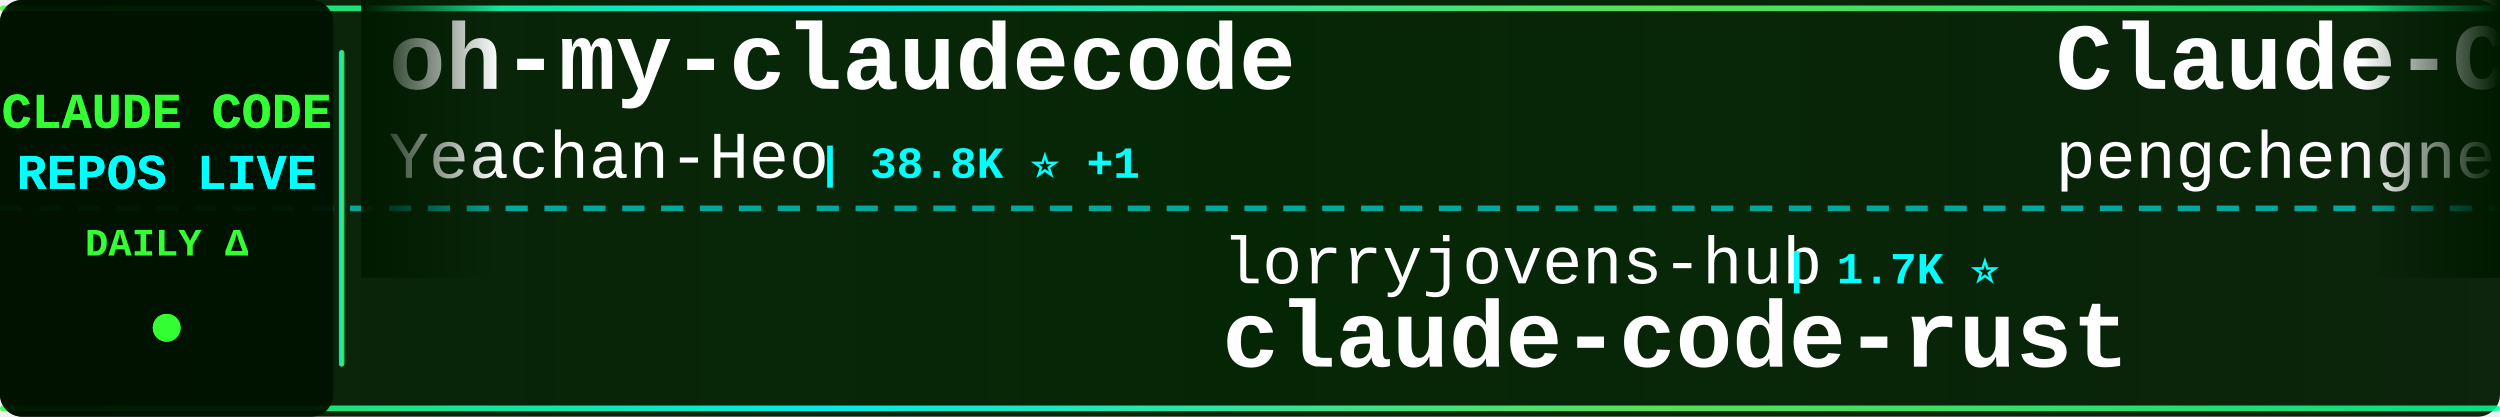
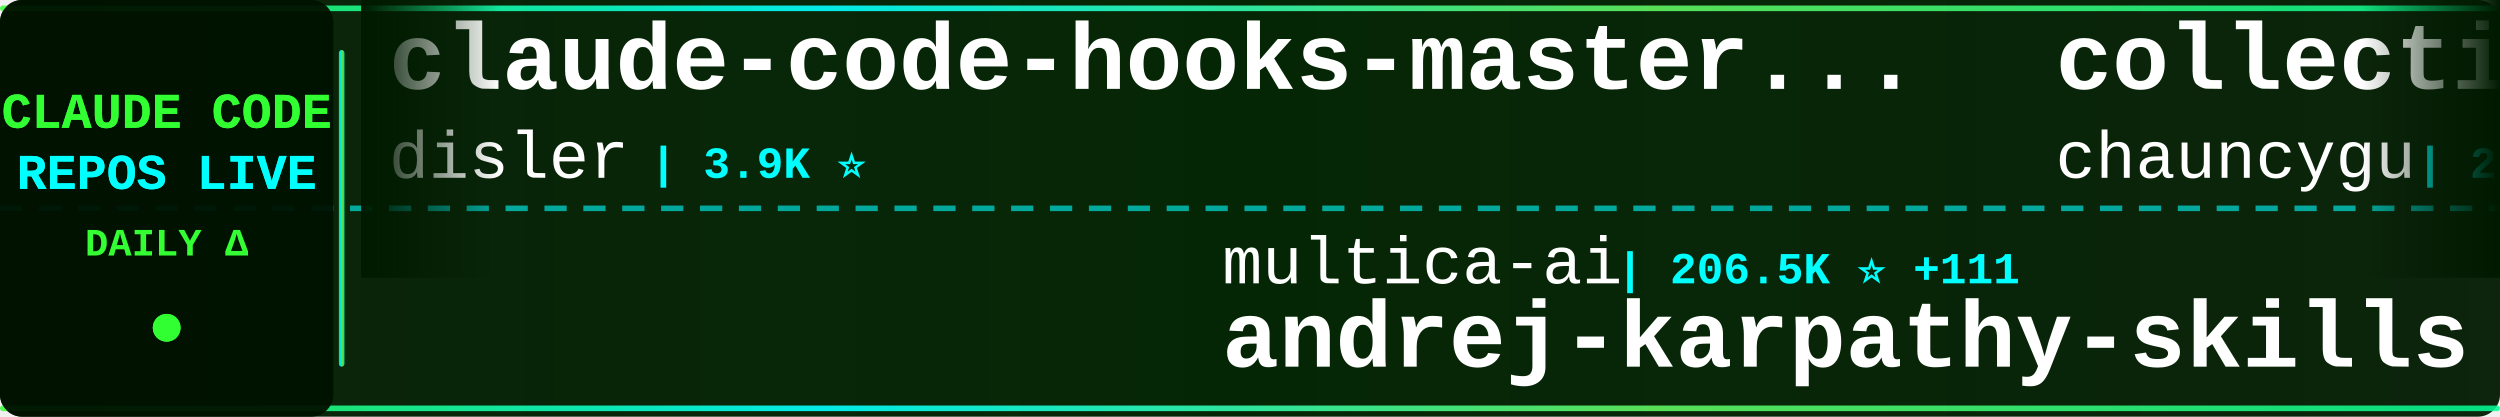
<svg xmlns="http://www.w3.org/2000/svg" width="900" height="150">
  <defs>
    <linearGradient id="tickerBg" x1="0%" y1="0%" x2="100%" y2="0%">
      <stop offset="0%" style="stop-color:#001a00;stop-opacity:0.95" />
      <stop offset="50%" style="stop-color:#002200;stop-opacity:0.98" />
      <stop offset="100%" style="stop-color:#001a00;stop-opacity:0.95" />
    </linearGradient>
    <linearGradient id="borderGrad" x1="0%" y1="0%" x2="100%" y2="0%">
      <stop offset="0%" style="stop-color:#33ff33;stop-opacity:0.85">
        <animate attributeName="stop-opacity" values="0.85;1;0.85" dur="2s" repeatCount="indefinite" />
      </stop>
      <stop offset="33%" style="stop-color:#00ffff;stop-opacity:0.9">
        <animate attributeName="stop-opacity" values="0.9;1;0.9" dur="2.2s" repeatCount="indefinite" />
      </stop>
      <stop offset="66%" style="stop-color:#66ff66;stop-opacity:0.85">
        <animate attributeName="stop-opacity" values="0.85;1;0.85" dur="1.8s" repeatCount="indefinite" />
      </stop>
      <stop offset="100%" style="stop-color:#00ff99;stop-opacity:0.85">
        <animate attributeName="stop-opacity" values="0.85;1;0.85" dur="2s" repeatCount="indefinite" />
      </stop>
    </linearGradient>
    <filter id="textGlow">
      <feGaussianBlur stdDeviation="0.1" result="coloredBlur" />
      <feMerge>
        <feMergeNode in="coloredBlur" />
        <feMergeNode in="SourceGraphic" />
      </feMerge>
    </filter>
    <filter id="metricGlow">
      <feGaussianBlur stdDeviation="0.2" result="coloredBlur" />
      <feMerge>
        <feMergeNode in="coloredBlur" />
        <feMergeNode in="SourceGraphic" />
      </feMerge>
    </filter>
    <linearGradient id="leftFade" x1="0%" y1="0%" x2="100%" y2="0%">
      <stop offset="0%" style="stop-color:#001a00;stop-opacity:1" />
      <stop offset="100%" style="stop-color:#001a00;stop-opacity:0" />
    </linearGradient>
    <linearGradient id="rightFade" x1="0%" y1="0%" x2="100%" y2="0%">
      <stop offset="0%" style="stop-color:#001a00;stop-opacity:0" />
      <stop offset="100%" style="stop-color:#001a00;stop-opacity:1" />
    </linearGradient>
  </defs>
  <rect width="900" height="150" fill="url(#tickerBg)" rx="8" />
  <rect x="0" y="2" width="900" height="2" fill="url(#borderGrad)" rx="1" />
  <rect x="0" y="146" width="900" height="2" fill="url(#borderGrad)" rx="1" />
  <line x1="0" y1="75" x2="900" y2="75" stroke="#00ffff" stroke-width="2" stroke-dasharray="8 6" opacity="0.6" />
  <rect x="0" y="0" width="120" height="150" fill="#001100" opacity="0.95" rx="8" />
  <text x="60" y="46" font-family="'Courier New', monospace" font-size="18" font-weight="bold" fill="#33ff33" text-anchor="middle" filter="url(#textGlow)">
    CLAUDE CODE
  </text>
  <text x="60" y="68" font-family="'Courier New', monospace" font-size="18" font-weight="bold" fill="#00ffff" text-anchor="middle" filter="url(#textGlow)">
    REPOS LIVE
  </text>
  <text x="60" y="92" font-family="'Courier New', monospace" font-size="14" font-weight="bold" fill="#33ff33" text-anchor="middle">
    DAILY Δ
  </text>
  <circle cx="60" cy="118" r="5" fill="#33ff33" filter="url(#metricGlow)">
    <animate attributeName="r" values="4;6;4" dur="1.5s" repeatCount="indefinite" />
    <animate attributeName="opacity" values="0.6;1;0.6" dur="1.5s" repeatCount="indefinite" />
  </circle>
  <rect x="122" y="18" width="2" height="114" fill="url(#borderGrad)" rx="1" />
  <clipPath id="tickerClip">
    <rect x="130" y="0" width="770" height="150" />
  </clipPath>
  <g clip-path="url(#tickerClip)">
    <g id="tickerItems">
      <animateTransform attributeName="transform" attributeType="XML" type="translate" from="0 0" to="-3000 0" dur="54s" repeatCount="indefinite" />
      <g transform="translate(0, 0)">
-         <text x="140" y="32" font-family="'Courier New', monospace" font-size="34" font-weight="bold" fill="#ffffff">oh-my-claudecode</text>
-         <text x="140" y="64" font-family="'Courier New', monospace" font-size="24" font-weight="normal" fill="#ffffff" opacity="1.0">Yeachan-Heo</text>
-         <text x="294" y="64" font-family="'Courier New', monospace" font-size="16" font-weight="bold" fill="#00ffff"> | 38.8K ⭐ +1</text>
+         <text x="140" y="32" font-family="'Courier New', monospace" font-size="34" font-weight="bold" fill="#ffffff">claude-code-hooks-master...</text>
+         <text x="140" y="64" font-family="'Courier New', monospace" font-size="24" font-weight="normal" fill="#ffffff" opacity="1.0">disler</text>
+         <text x="234" y="64" font-family="'Courier New', monospace" font-size="16" font-weight="bold" fill="#00ffff"> | 3.9K ⭐</text>
      </g>
      <g transform="translate(300, 0)">
-         <text x="140" y="102" font-family="'Courier New', monospace" font-size="24" font-weight="normal" fill="#ffffff" opacity="1.0">lorryjovens-hub</text>
-         <text x="342" y="102" font-family="'Courier New', monospace" font-size="16" font-weight="bold" fill="#00ffff"> | 1.7K ⭐</text>
-         <text x="140" y="132" font-family="'Courier New', monospace" font-size="34" font-weight="bold" fill="#ffffff">claude-code-rust</text>
+         <text x="140" y="102" font-family="'Courier New', monospace" font-size="24" font-weight="normal" fill="#ffffff" opacity="1.0">multica-ai</text>
+         <text x="282" y="102" font-family="'Courier New', monospace" font-size="16" font-weight="bold" fill="#00ffff"> | 206.5K ⭐ +111</text>
+         <text x="140" y="132" font-family="'Courier New', monospace" font-size="34" font-weight="bold" fill="#ffffff">andrej-karpathy-skills</text>
      </g>
      <g transform="translate(600, 0)">
-         <text x="140" y="32" font-family="'Courier New', monospace" font-size="34" font-weight="bold" fill="#ffffff">Claude-Code</text>
-         <text x="140" y="64" font-family="'Courier New', monospace" font-size="24" font-weight="normal" fill="#ffffff" opacity="1.0">pengchengneo</text>
-         <text x="306" y="64" font-family="'Courier New', monospace" font-size="16" font-weight="bold" fill="#00ffff"> | 1.8K ⭐</text>
+         <text x="140" y="32" font-family="'Courier New', monospace" font-size="34" font-weight="bold" fill="#ffffff">collection-claude-code-s...</text>
+         <text x="140" y="64" font-family="'Courier New', monospace" font-size="24" font-weight="normal" fill="#ffffff" opacity="1.0">chauncygu</text>
+         <text x="270" y="64" font-family="'Courier New', monospace" font-size="16" font-weight="bold" fill="#00ffff"> | 2.8K ⭐ +1</text>
      </g>
      <g transform="translate(900, 0)">
-         <text x="140" y="102" font-family="'Courier New', monospace" font-size="24" font-weight="normal" fill="#ffffff" opacity="1.0">andrew-kramer-inno</text>
-         <text x="378" y="102" font-family="'Courier New', monospace" font-size="16" font-weight="bold" fill="#00ffff"> | 594 ⭐</text>
-         <text x="140" y="132" font-family="'Courier New', monospace" font-size="34" font-weight="bold" fill="#ffffff">claude-code-source-build</text>
+         <text x="140" y="102" font-family="'Courier New', monospace" font-size="24" font-weight="normal" fill="#ffffff" opacity="1.0">Chachamaru127</text>
+         <text x="318" y="102" font-family="'Courier New', monospace" font-size="16" font-weight="bold" fill="#00ffff"> | 3.1K ⭐</text>
+         <text x="140" y="132" font-family="'Courier New', monospace" font-size="34" font-weight="bold" fill="#ffffff">claude-code-harness</text>
      </g>
      <g transform="translate(1200, 0)">
+         <text x="140" y="32" font-family="'Courier New', monospace" font-size="34" font-weight="bold" fill="#ffffff">claude-code-sourcemap</text>
+         <text x="140" y="64" font-family="'Courier New', monospace" font-size="24" font-weight="normal" fill="#ffffff" opacity="1.0">ChinaSiro</text>
+         <text x="270" y="64" font-family="'Courier New', monospace" font-size="16" font-weight="bold" fill="#00ffff"> | 9.6K ⭐</text>
+       </g>
+       <g transform="translate(1500, 0)">
+         <text x="140" y="102" font-family="'Courier New', monospace" font-size="24" font-weight="normal" fill="#ffffff" opacity="1.0">ChrisWiles</text>
+         <text x="282" y="102" font-family="'Courier New', monospace" font-size="16" font-weight="bold" fill="#00ffff"> | 6.0K ⭐ -1</text>
+         <text x="140" y="132" font-family="'Courier New', monospace" font-size="34" font-weight="bold" fill="#ffffff">claude-code-showcase</text>
+       </g>
+       <g transform="translate(1800, 0)">
        <text x="140" y="32" font-family="'Courier New', monospace" font-size="34" font-weight="bold" fill="#ffffff">claude-code-prompts</text>
        <text x="140" y="64" font-family="'Courier New', monospace" font-size="24" font-weight="normal" fill="#ffffff" opacity="1.0">repowise-dev</text>
        <text x="306" y="64" font-family="'Courier New', monospace" font-size="16" font-weight="bold" fill="#00ffff"> | 1.2K ⭐</text>
      </g>
-       <g transform="translate(1500, 0)">
+       <g transform="translate(2100, 0)">
+         <text x="140" y="102" font-family="'Courier New', monospace" font-size="24" font-weight="normal" fill="#ffffff" opacity="1.0">FlorianBruniaux</text>
+         <text x="342" y="102" font-family="'Courier New', monospace" font-size="16" font-weight="bold" fill="#00ffff"> | 5.8K ⭐ +3</text>
+         <text x="140" y="132" font-family="'Courier New', monospace" font-size="34" font-weight="bold" fill="#ffffff">claude-code-ultimate-gui...</text>
+       </g>
+       <g transform="translate(2400, 0)">
+         <text x="140" y="32" font-family="'Courier New', monospace" font-size="34" font-weight="bold" fill="#ffffff">claude-code-base-action</text>
+         <text x="140" y="64" font-family="'Courier New', monospace" font-size="24" font-weight="normal" fill="#ffffff" opacity="1.0">anthropics</text>
+         <text x="282" y="64" font-family="'Courier New', monospace" font-size="16" font-weight="bold" fill="#00ffff"> | 956 ⭐</text>
+       </g>
+       <g transform="translate(2700, 0)">
        <text x="140" y="102" font-family="'Courier New', monospace" font-size="24" font-weight="normal" fill="#ffffff" opacity="1.0">musistudio</text>
-         <text x="282" y="102" font-family="'Courier New', monospace" font-size="16" font-weight="bold" fill="#00ffff"> | 36.9K ⭐ +2</text>
+         <text x="282" y="102" font-family="'Courier New', monospace" font-size="16" font-weight="bold" fill="#00ffff"> | 36.9K ⭐ +4</text>
        <text x="140" y="132" font-family="'Courier New', monospace" font-size="34" font-weight="bold" fill="#ffffff">claude-code-router</text>
      </g>
-       <g transform="translate(1800, 0)">
-         <text x="140" y="32" font-family="'Courier New', monospace" font-size="34" font-weight="bold" fill="#ffffff">how-claude-code-works</text>
-         <text x="140" y="64" font-family="'Courier New', monospace" font-size="24" font-weight="normal" fill="#ffffff" opacity="1.0">Windy3f3f3f3f</text>
-         <text x="318" y="64" font-family="'Courier New', monospace" font-size="16" font-weight="bold" fill="#00ffff"> | 3.5K ⭐</text>
-       </g>
-       <g transform="translate(2100, 0)">
-         <text x="140" y="102" font-family="'Courier New', monospace" font-size="24" font-weight="normal" fill="#ffffff" opacity="1.0">anthropics</text>
-         <text x="282" y="102" font-family="'Courier New', monospace" font-size="16" font-weight="bold" fill="#00ffff"> | 8.7K ⭐ +1</text>
-         <text x="140" y="132" font-family="'Courier New', monospace" font-size="34" font-weight="bold" fill="#ffffff">claude-code-action</text>
-       </g>
-       <g transform="translate(2400, 0)">
-         <text x="140" y="32" font-family="'Courier New', monospace" font-size="34" font-weight="bold" fill="#ffffff">ClaudeCode</text>
-         <text x="140" y="64" font-family="'Courier New', monospace" font-size="24" font-weight="normal" fill="#ffffff" opacity="1.0">guanshan</text>
-         <text x="258" y="64" font-family="'Courier New', monospace" font-size="16" font-weight="bold" fill="#00ffff"> | 61 ⭐</text>
-       </g>
-       <g transform="translate(2700, 0)">
-         <text x="140" y="102" font-family="'Courier New', monospace" font-size="24" font-weight="normal" fill="#ffffff" opacity="1.0">liuup</text>
-         <text x="222" y="102" font-family="'Courier New', monospace" font-size="16" font-weight="bold" fill="#00ffff"> | 3.8K ⭐</text>
-         <text x="140" y="132" font-family="'Courier New', monospace" font-size="34" font-weight="bold" fill="#ffffff">claude-code-analysis</text>
-       </g>
      <g transform="translate(3000, 0)">
-         <text x="140" y="32" font-family="'Courier New', monospace" font-size="34" font-weight="bold" fill="#ffffff">oh-my-claudecode</text>
-         <text x="140" y="64" font-family="'Courier New', monospace" font-size="24" font-weight="normal" fill="#ffffff" opacity="1.0">Yeachan-Heo</text>
-         <text x="294" y="64" font-family="'Courier New', monospace" font-size="16" font-weight="bold" fill="#00ffff"> | 38.8K ⭐ +1</text>
+         <text x="140" y="32" font-family="'Courier New', monospace" font-size="34" font-weight="bold" fill="#ffffff">claude-code-hooks-master...</text>
+         <text x="140" y="64" font-family="'Courier New', monospace" font-size="24" font-weight="normal" fill="#ffffff" opacity="1.0">disler</text>
+         <text x="234" y="64" font-family="'Courier New', monospace" font-size="16" font-weight="bold" fill="#00ffff"> | 3.9K ⭐</text>
      </g>
      <g transform="translate(3300, 0)">
-         <text x="140" y="102" font-family="'Courier New', monospace" font-size="24" font-weight="normal" fill="#ffffff" opacity="1.0">lorryjovens-hub</text>
-         <text x="342" y="102" font-family="'Courier New', monospace" font-size="16" font-weight="bold" fill="#00ffff"> | 1.7K ⭐</text>
-         <text x="140" y="132" font-family="'Courier New', monospace" font-size="34" font-weight="bold" fill="#ffffff">claude-code-rust</text>
+         <text x="140" y="102" font-family="'Courier New', monospace" font-size="24" font-weight="normal" fill="#ffffff" opacity="1.0">multica-ai</text>
+         <text x="282" y="102" font-family="'Courier New', monospace" font-size="16" font-weight="bold" fill="#00ffff"> | 206.5K ⭐ +111</text>
+         <text x="140" y="132" font-family="'Courier New', monospace" font-size="34" font-weight="bold" fill="#ffffff">andrej-karpathy-skills</text>
      </g>
      <g transform="translate(3600, 0)">
-         <text x="140" y="32" font-family="'Courier New', monospace" font-size="34" font-weight="bold" fill="#ffffff">Claude-Code</text>
-         <text x="140" y="64" font-family="'Courier New', monospace" font-size="24" font-weight="normal" fill="#ffffff" opacity="1.0">pengchengneo</text>
-         <text x="306" y="64" font-family="'Courier New', monospace" font-size="16" font-weight="bold" fill="#00ffff"> | 1.8K ⭐</text>
+         <text x="140" y="32" font-family="'Courier New', monospace" font-size="34" font-weight="bold" fill="#ffffff">collection-claude-code-s...</text>
+         <text x="140" y="64" font-family="'Courier New', monospace" font-size="24" font-weight="normal" fill="#ffffff" opacity="1.0">chauncygu</text>
+         <text x="270" y="64" font-family="'Courier New', monospace" font-size="16" font-weight="bold" fill="#00ffff"> | 2.8K ⭐ +1</text>
      </g>
      <g transform="translate(3900, 0)">
-         <text x="140" y="102" font-family="'Courier New', monospace" font-size="24" font-weight="normal" fill="#ffffff" opacity="1.0">andrew-kramer-inno</text>
-         <text x="378" y="102" font-family="'Courier New', monospace" font-size="16" font-weight="bold" fill="#00ffff"> | 594 ⭐</text>
-         <text x="140" y="132" font-family="'Courier New', monospace" font-size="34" font-weight="bold" fill="#ffffff">claude-code-source-build</text>
+         <text x="140" y="102" font-family="'Courier New', monospace" font-size="24" font-weight="normal" fill="#ffffff" opacity="1.0">Chachamaru127</text>
+         <text x="318" y="102" font-family="'Courier New', monospace" font-size="16" font-weight="bold" fill="#00ffff"> | 3.1K ⭐</text>
+         <text x="140" y="132" font-family="'Courier New', monospace" font-size="34" font-weight="bold" fill="#ffffff">claude-code-harness</text>
      </g>
    </g>
  </g>
  <rect x="130" y="0" width="50" height="100" fill="url(#leftFade)" />
  <rect x="850" y="0" width="50" height="100" fill="url(#rightFade)" />
</svg>
